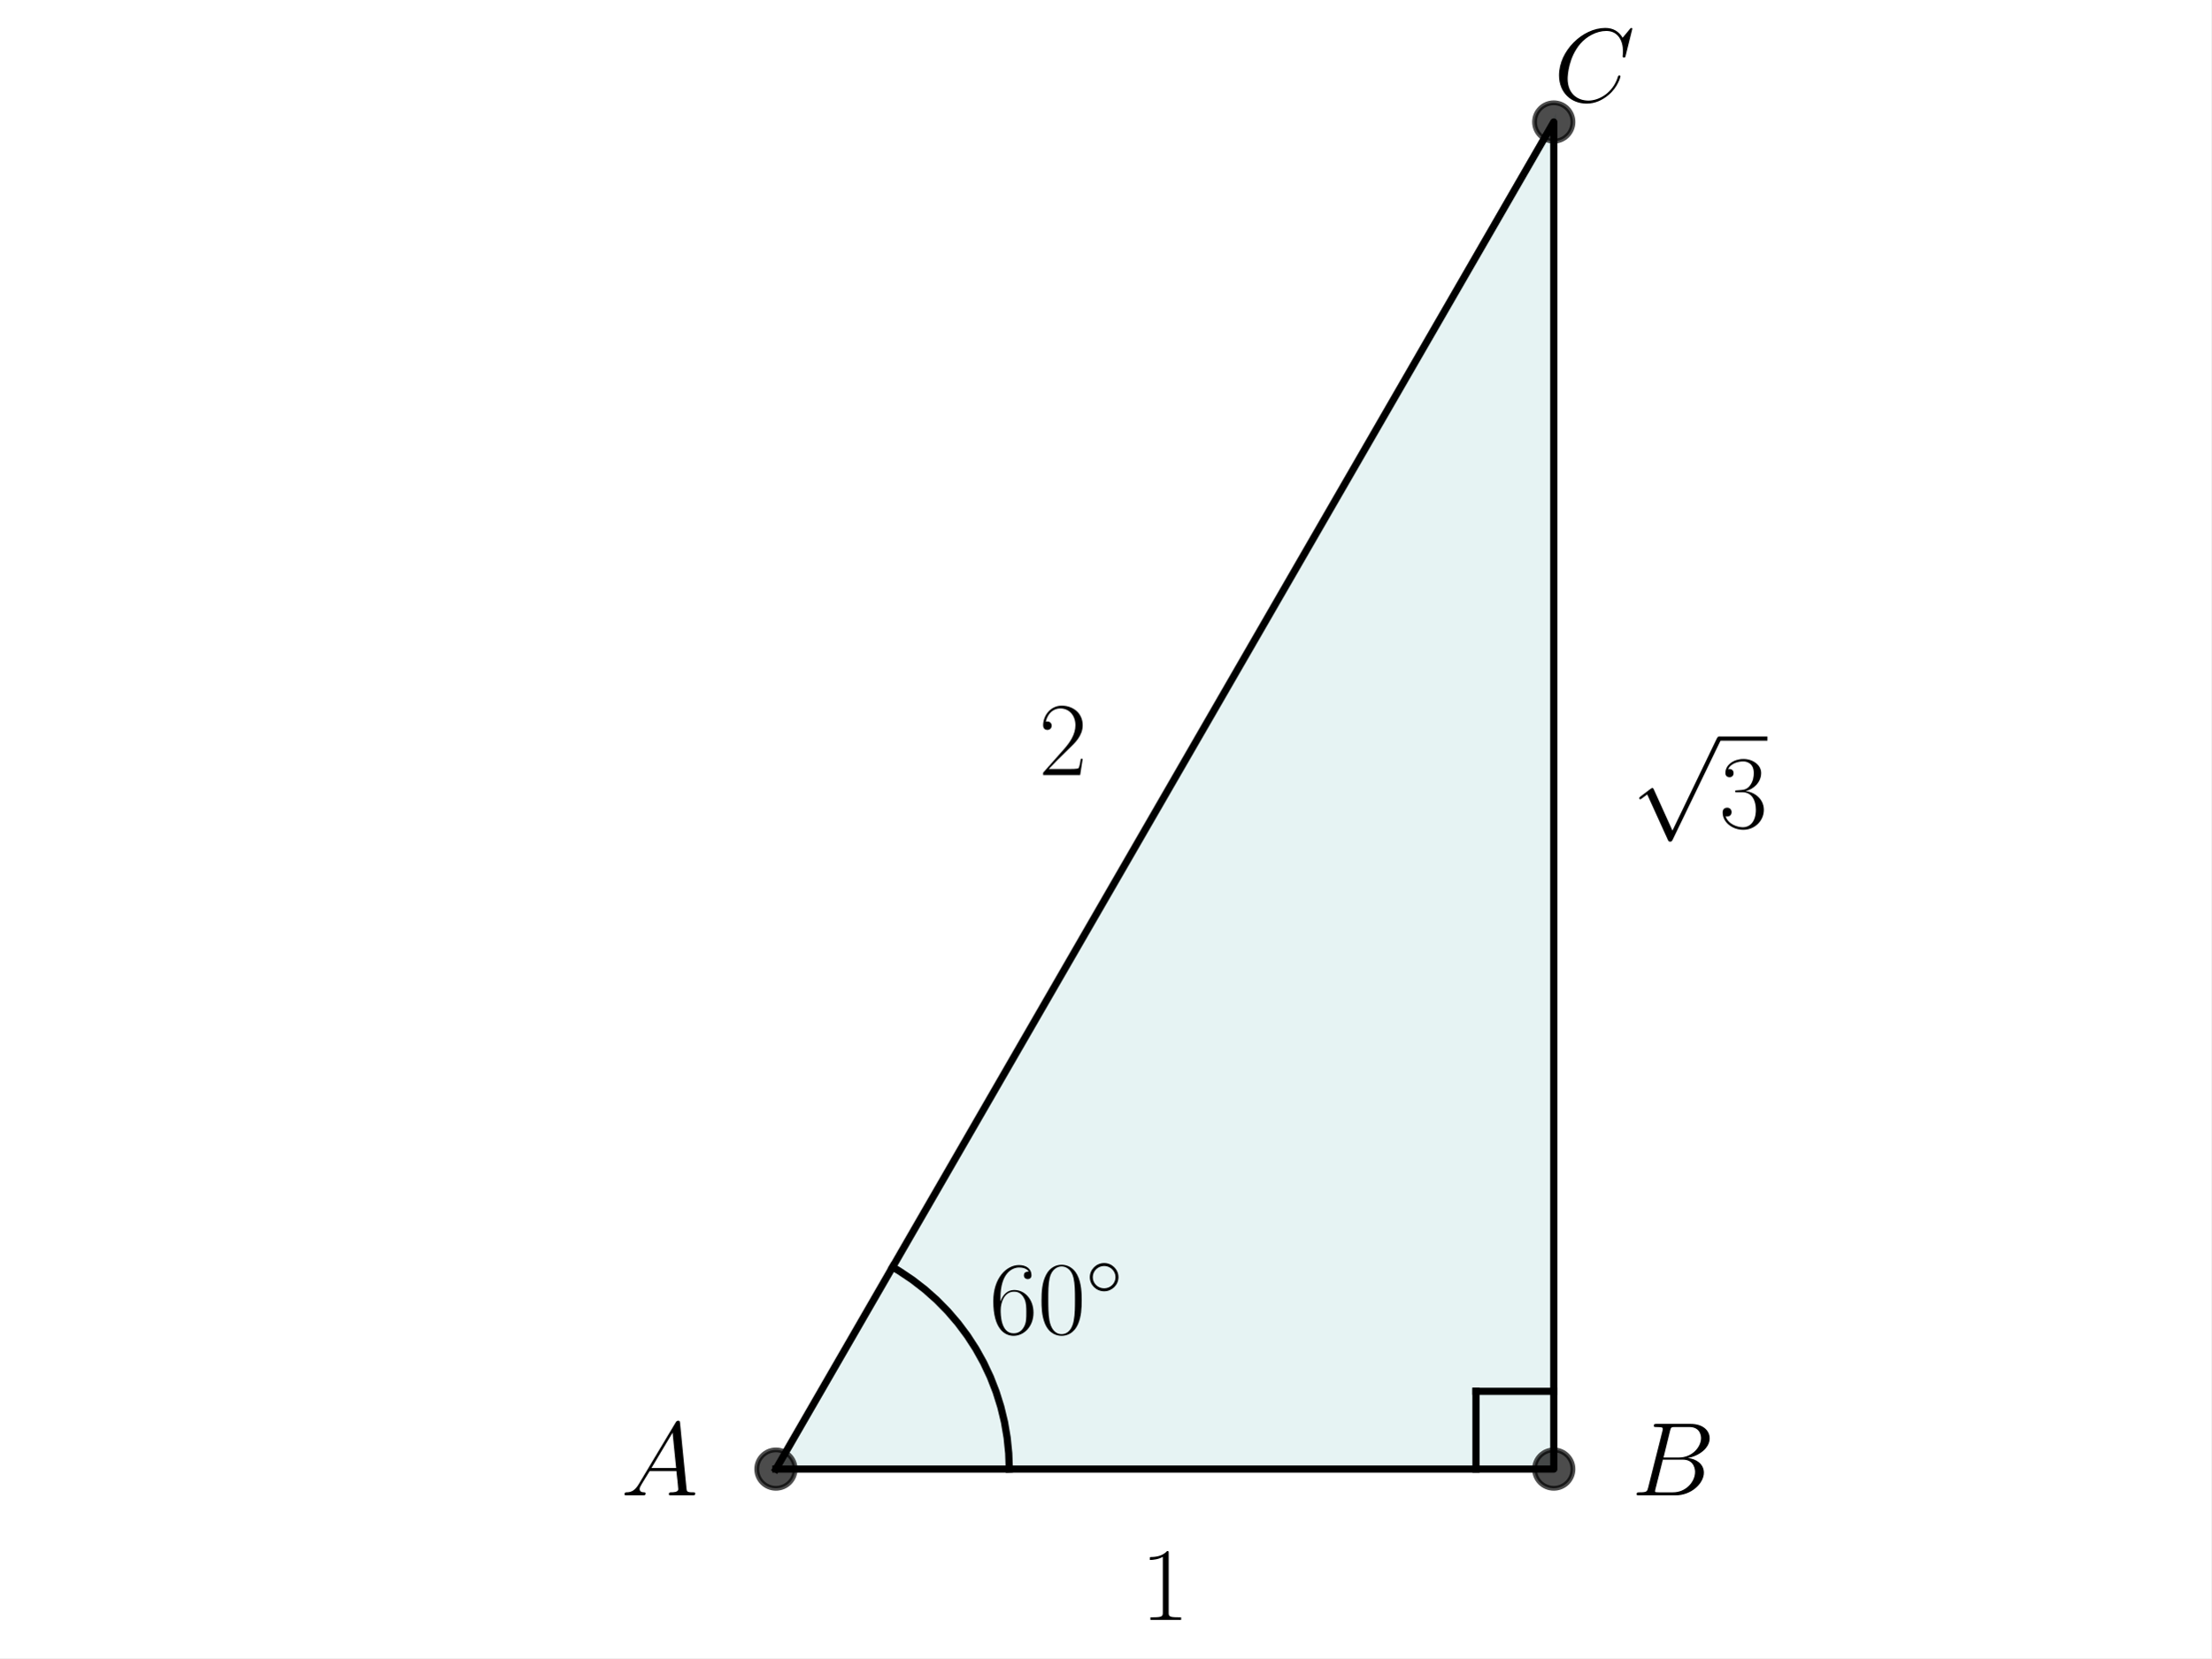
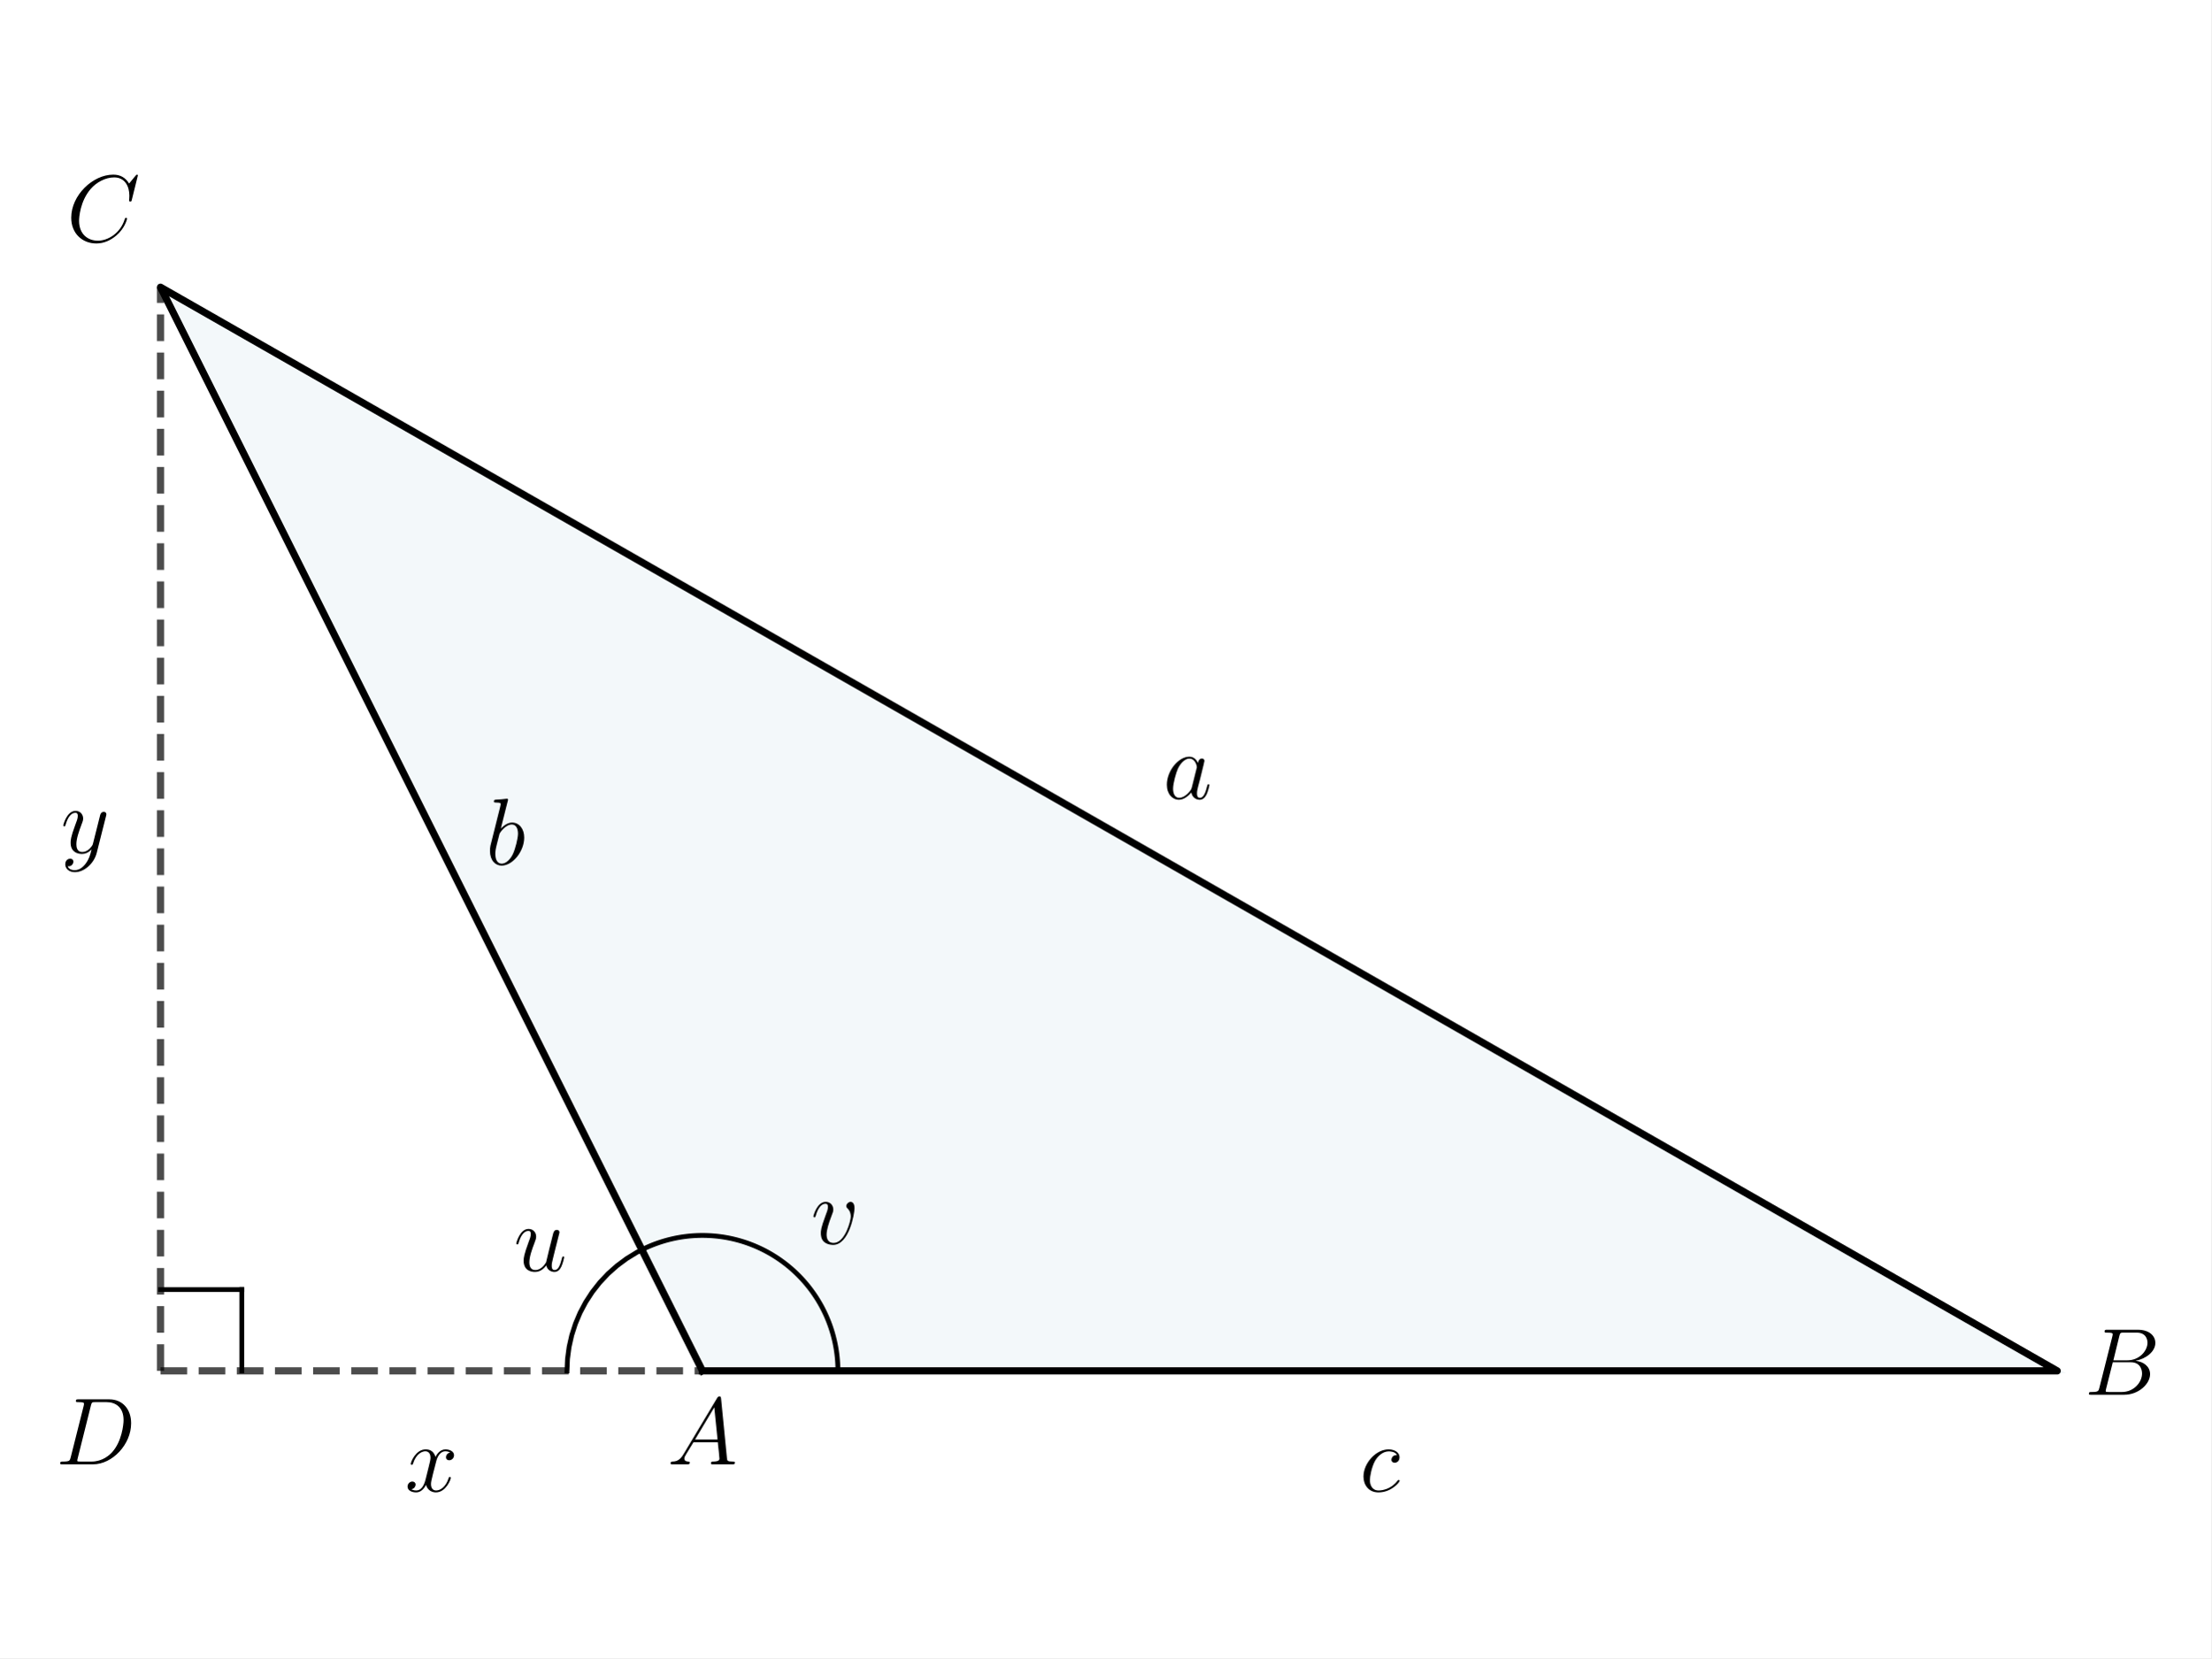
<svg xmlns="http://www.w3.org/2000/svg" xmlns:xlink="http://www.w3.org/1999/xlink" width="460.8pt" height="345.6pt" viewBox="0 0 460.8 345.6" version="1.1">
  <defs>
    <style type="text/css">*{stroke-linejoin: round; stroke-linecap: butt}</style>
  </defs>
  <g id="figure_1">
    <g id="patch_1">
      <path d="M 0 345.6  L 460.8 345.6  L 460.8 0  L 0 0  z " style="fill: #ffffff" />
    </g>
    <g id="axes_1">
      <g id="patch_2">
-         <path d="M 161.701 306.208  L 323.811 306.208  L 323.811 25.425  z " clip-path="url(#p9eaa7cdd80)" style="fill: #008080; opacity: 0.1; stroke: #008080; stroke-linejoin: miter" />
+         <path d="M 146.386 285.736  L 428.727 285.736  L 33.45 59.864  z " clip-path="url(#p77909996da)" style="fill: #00648c; opacity: 0.05; stroke: #00648c; stroke-linejoin: miter" />
      </g>
      <g id="line2d_1">
-         <path d="M 161.701 306.208  L 323.811 306.208  L 323.811 25.425  L 161.701 306.208  " clip-path="url(#p9eaa7cdd80)" style="fill: none; stroke: #000000; stroke-width: 1.5; stroke-linecap: square" />
+         <path d="M 146.386 285.736  L 428.727 285.736  L 33.45 59.864  L 146.386 285.736  " clip-path="url(#p77909996da)" style="fill: none; stroke: #000000; stroke-width: 1.5; stroke-linecap: square" />
      </g>
      <g id="line2d_2">
-         <defs>
-           <path id="m9e939c89a7" d="M 0 4  C 1.061 4 2.078 3.579 2.828 2.828  C 3.579 2.078 4 1.061 4 0  C 4 -1.061 3.579 -2.078 2.828 -2.828  C 2.078 -3.579 1.061 -4 0 -4  C -1.061 -4 -2.078 -3.579 -2.828 -2.828  C -3.579 -2.078 -4 -1.061 -4 0  C -4 1.061 -3.579 2.078 -2.828 2.828  C -2.078 3.579 -1.061 4 0 4  z " style="stroke: #000000; stroke-opacity: 0.7" />
-         </defs>
-         <g clip-path="url(#p9eaa7cdd80)">
-           <use xlink:href="#m9e939c89a7" x="323.811" y="306.208" style="fill-opacity: 0.7; stroke: #000000; stroke-opacity: 0.7" />
-           <use xlink:href="#m9e939c89a7" x="323.811" y="25.425" style="fill-opacity: 0.7; stroke: #000000; stroke-opacity: 0.7" />
-           <use xlink:href="#m9e939c89a7" x="161.701" y="306.208" style="fill-opacity: 0.7; stroke: #000000; stroke-opacity: 0.7" />
+         <path d="M 174.62 285.736  L 174.614 285.156  L 174.597 284.576  L 174.567 283.997  L 174.525 283.418  L 174.472 282.84  L 174.406 282.264  L 174.329 281.689  L 174.24 281.116  L 174.139 280.544  L 174.026 279.975  L 173.902 279.408  L 173.766 278.844  L 173.619 278.283  L 173.46 277.725  L 173.29 277.17  L 173.108 276.619  L 172.915 276.072  L 172.711 275.529  L 172.495 274.99  L 172.269 274.456  L 172.032 273.927  L 171.784 273.402  L 171.525 272.883  L 171.256 272.369  L 170.976 271.861  L 170.685 271.359  L 170.385 270.862  L 170.074 270.372  L 169.753 269.889  L 169.423 269.412  L 169.082 268.942  L 168.733 268.479  L 168.373 268.024  L 168.005 267.576  L 167.627 267.135  L 167.24 266.703  L 166.845 266.278  L 166.44 265.862  L 166.028 265.454  L 165.607 265.055  L 165.178 264.664  L 164.741 264.282  L 164.296 263.91  L 163.844 263.546  L 163.384 263.192  L 162.917 262.848  L 162.444 262.513  L 161.963 262.188  L 161.476 261.873  L 160.982 261.568  L 160.483 261.273  L 159.977 260.988  L 159.466 260.714  L 158.949 260.451  L 158.426 260.198  L 157.899 259.956  L 157.367 259.725  L 156.83 259.505  L 156.289 259.296  L 155.743 259.098  L 155.194 258.911  L 154.641 258.736  L 154.084 258.572  L 153.525 258.42  L 152.962 258.279  L 152.396 258.149  L 151.828 258.032  L 151.258 257.926  L 150.685 257.831  L 150.111 257.749  L 149.535 257.678  L 148.958 257.62  L 148.379 257.573  L 147.8 257.538  L 147.221 257.515  L 146.64 257.503  L 146.06 257.504  L 145.48 257.517  L 144.901 257.541  L 144.321 257.578  L 143.743 257.626  L 143.166 257.687  L 142.591 257.759  L 142.016 257.843  L 141.444 257.938  L 140.874 258.046  L 140.306 258.165  L 139.741 258.296  L 139.178 258.438  L 138.619 258.592  L 138.063 258.757  L 137.51 258.934  L 136.961 259.122  L 136.416 259.321  L 135.876 259.532  L 135.339 259.753  L 134.808 259.986  L 134.281 260.229  L 133.76 260.483  " clip-path="url(#p77909996da)" style="fill: none; stroke: #000000; stroke-linecap: square" />
+       </g>
+       <g id="line2d_3">
+         <path d="M 118.152 285.736  L 118.263 283.234  L 118.596 280.751  L 119.147 278.308  L 119.913 275.923  L 120.886 273.615  L 122.061 271.403  L 123.427 269.303  L 124.974 267.333  L 126.689 265.508  L 128.56 263.842  L 130.57 262.348  L 132.705 261.038  L 133.76 260.483  L 133.76 260.483  " clip-path="url(#p77909996da)" style="fill: none; stroke: #000000; stroke-linecap: square" />
+       </g>
+       <g id="LineCollection_1">
+         <path d="M 33.45 285.736  L 33.45 59.864  " clip-path="url(#p77909996da)" style="fill: none; stroke-dasharray: 5.55,2.4; stroke-dashoffset: 0; stroke: #000000; stroke-opacity: 0.7; stroke-width: 1.5" />
+       </g>
+       <g id="LineCollection_2">
+         <path d="M 33.45 285.736  L 146.386 285.736  " clip-path="url(#p77909996da)" style="fill: none; stroke-dasharray: 5.55,2.4; stroke-dashoffset: 0; stroke: #000000; stroke-opacity: 0.7; stroke-width: 1.5" />
+       </g>
+       <g id="line2d_4">
+         <path d="M 50.39 285.736  L 50.39 268.796  " clip-path="url(#p77909996da)" style="fill: none; stroke: #000000; stroke-linecap: square" />
+       </g>
+       <g id="line2d_5">
+         <path d="M 33.45 268.796  L 50.39 268.796  " clip-path="url(#p77909996da)" style="fill: none; stroke: #000000; stroke-linecap: square" />
+       </g>
+       <g id="text_1">
+         <g transform="translate(169.7974 252.8371) scale(0.2 -0.2)" />
+       </g>
+       <g id="text_2">
+         <g transform="translate(168.9736 259.2735) scale(0.2 -0.2)">
+           <defs>
+             <path id="CMMI12-76" d="M 2925 2389  C 2925 2791 2720 2816 2669 2816  C 2515 2816 2374 2663 2374 2535  C 2374 2459 2419 2414 2445 2389  C 2509 2331 2675 2159 2675 1827  C 2675 1558 2291 64 1523 64  C 1133 64 1056 390 1056 626  C 1056 945 1203 1392 1376 1852  C 1478 2114 1504 2178 1504 2305  C 1504 2574 1312 2816 998 2816  C 410 2816 173 1890 173 1839  C 173 1814 198 1782 243 1782  C 301 1782 307 1807 333 1897  C 486 2446 736 2689 979 2689  C 1037 2689 1146 2689 1146 2478  C 1146 2312 1075 2127 979 1884  C 672 1067 672 869 672 715  C 672 575 691 313 890 134  C 1120 -64 1440 -64 1498 -64  C 2560 -64 2925 2024 2925 2389  z " transform="scale(0.015625)" />
+           </defs>
+           <use xlink:href="#CMMI12-76" transform="scale(0.996264)" />
        </g>
      </g>
-       <g id="line2d_3">
-         <path d="M 210.334 306.208  L 210.223 302.924  L 209.89 299.656  L 209.338 296.418  L 208.569 293.224  L 207.585 290.09  L 206.392 287.029  L 204.996 284.056  L 203.401 281.183  L 201.617 278.425  L 199.65 275.794  L 197.51 273.301  L 195.207 270.959  L 192.751 268.777  L 190.153 266.766  L 187.426 264.936  L 186.017 264.09  L 186.017 264.09  " clip-path="url(#p9eaa7cdd80)" style="fill: none; stroke: #000000; stroke-width: 1.5; stroke-linecap: square" />
+       <g id="text_3">
+         <g transform="translate(107.0481 264.9203) scale(0.2 -0.2)">
+           <defs>
+             <path id="CMMI12-75" d="M 2182 370  C 2266 13 2573 -64 2726 -64  C 2931 -64 3085 70 3187 287  C 3296 517 3379 894 3379 913  C 3379 945 3354 971 3315 971  C 3258 971 3251 939 3226 843  C 3110 402 2995 64 2739 64  C 2547 64 2547 275 2547 358  C 2547 505 2566 568 2630 837  C 2675 1009 2720 1181 2758 1360  L 3021 2401  C 3066 2561 3066 2574 3066 2593  C 3066 2689 2989 2753 2893 2753  C 2707 2753 2662 2593 2624 2433  C 2560 2184 2214 811 2170 588  C 2163 588 1914 64 1446 64  C 1114 64 1050 351 1050 588  C 1050 952 1229 1462 1395 1890  C 1472 2095 1504 2178 1504 2305  C 1504 2580 1306 2816 998 2816  C 410 2816 173 1890 173 1839  C 173 1814 198 1782 243 1782  C 301 1782 307 1807 333 1896  C 486 2441 736 2682 979 2682  C 1043 2682 1146 2682 1146 2478  C 1146 2312 1075 2127 979 1884  C 698 1124 666 881 666 690  C 666 38 1158 -64 1421 -64  C 1830 -64 2054 217 2182 370  z " transform="scale(0.015625)" />
+           </defs>
+           <use xlink:href="#CMMI12-75" transform="scale(0.996264)" />
+         </g>
      </g>
-       <g id="line2d_4">
-         <path d="M 323.811 289.997  L 307.6 289.997  " clip-path="url(#p9eaa7cdd80)" style="fill: none; stroke: #000000; stroke-width: 1.5; stroke-linecap: square" />
-       </g>
-       <g id="line2d_5">
-         <path d="M 307.6 306.208  L 307.6 289.997  " clip-path="url(#p9eaa7cdd80)" style="fill: none; stroke: #000000; stroke-width: 1.5; stroke-linecap: square" />
-       </g>
-       <g id="text_1">
-         <g transform="translate(129.4016 311.6864) scale(0.22 -0.22)">
+       <g id="text_4">
+         <g transform="translate(139.0735 305.2202) scale(0.2 -0.2)">
          <defs>
            <path id="CMMI12-41" d="M 1088 691  C 864 314 646 186 339 186  C 269 180 218 180 218 58  C 218 24 250 0 294 0  C 410 0 698 0 813 0  C 998 0 1203 0 1382 0  C 1421 0 1498 0 1498 122  C 1498 180 1446 186 1408 186  C 1261 186 1139 236 1139 388  C 1139 476 1178 546 1261 685  L 1747 1479  L 3379 1479  C 3386 1423 3386 1373 3392 1316  C 3411 1152 3488 495 3488 376  C 3488 186 3162 186 3059 186  C 2989 186 2918 186 2918 70  C 2918 0 2976 0 3014 0  C 3123 0 3251 0 3360 0  L 3725 0  C 4115 0 4397 0 4403 0  C 4448 0 4518 0 4518 122  C 4518 186 4461 186 4365 186  C 4013 186 4006 244 3987 434  L 3597 4404  C 3584 4531 3558 4544 3488 4544  C 3424 4544 3386 4531 3328 4435  L 1088 691  z M 1856 1664  L 3142 3819  L 3360 1664  L 1856 1664  z " transform="scale(0.015625)" />
          </defs>
          <use xlink:href="#CMMI12-41" transform="scale(0.996264)" />
        </g>
      </g>
-       <g id="text_2">
-         <g transform="translate(340.0217 311.6864) scale(0.22 -0.22)">
+       <g id="text_5">
+         <g transform="translate(434.3742 290.7171) scale(0.2 -0.2)">
          <defs>
            <path id="CMMI12-42" d="M 2342 3921  C 2400 4160 2426 4160 2675 4160  L 3507 4160  C 4230 4160 4230 3544 4230 3485  C 4230 2966 3712 2304 2867 2304  L 1946 2304  L 2342 3921  z M 3424 2275  C 4122 2402 4755 2886 4755 3473  C 4755 3970 4314 4352 3590 4352  L 1536 4352  C 1414 4352 1357 4352 1357 4226  C 1357 4160 1414 4160 1510 4160  C 1901 4160 1901 4112 1901 4044  C 1901 4032 1901 3993 1875 3897  L 1011 472  C 954 249 941 185 493 185  C 371 185 307 185 307 70  C 307 0 346 0 474 0  L 2669 0  C 3648 0 4403 739 4403 1383  C 4403 1906 3942 2224 3424 2275  z M 2515 185  L 1651 185  C 1562 185 1549 185 1510 192  C 1440 198 1434 211 1434 261  C 1434 305 1446 343 1459 399  L 1907 2176  L 3110 2176  C 3866 2176 3866 1483 3866 1433  C 3866 828 3309 185 2515 185  z " transform="scale(0.015625)" />
          </defs>
          <use xlink:href="#CMMI12-42" transform="scale(0.996264)" />
        </g>
      </g>
-       <g id="text_3">
-         <g transform="translate(323.8107 21.16189) scale(0.22 -0.22)">
+       <g id="text_6">
+         <g transform="translate(13.84467 50.34113) scale(0.2 -0.2)">
          <defs>
            <path id="CMMI12-43" d="M 4781 4423  C 4781 4480 4736 4480 4723 4480  C 4710 4480 4685 4480 4634 4416  L 4192 3882  C 3968 4264 3616 4480 3136 4480  C 1754 4480 320 3088 320 1595  C 320 533 1069 -128 2003 -128  C 2515 -128 2963 88 3334 400  C 3891 863 4058 1481 4058 1531  C 4058 1588 4006 1588 3987 1588  C 3930 1588 3923 1550 3910 1524  C 3616 534 2752 57 2112 57  C 1434 57 845 489 845 1391  C 845 1595 909 2700 1632 3532  C 1984 3939 2586 4295 3194 4295  C 3898 4295 4211 3717 4211 3068  C 4211 2903 4192 2764 4192 2738  C 4192 2681 4256 2681 4275 2681  C 4346 2681 4352 2687 4378 2801  L 4781 4423  z " transform="scale(0.015625)" />
          </defs>
          <use xlink:href="#CMMI12-43" transform="scale(0.996264)" />
        </g>
      </g>
-       <g id="text_4">
-         <g transform="translate(206.1728 277.9925) scale(0.22 -0.22)">
+       <g id="text_7">
+         <g transform="translate(11.60423 305.2202) scale(0.2 -0.2)">
          <defs>
-             <path id="CMR17-36" d="M 678 2176  C 678 3690 1395 4032 1811 4032  C 1946 4032 2272 4009 2400 3776  C 2298 3776 2106 3776 2106 3553  C 2106 3381 2246 3323 2336 3323  C 2394 3323 2566 3348 2566 3560  C 2566 3954 2246 4179 1805 4179  C 1043 4179 243 3390 243 1984  C 243 253 966 -128 1478 -128  C 2099 -128 2688 427 2688 1283  C 2688 2081 2170 2662 1517 2662  C 1126 2662 838 2407 678 1960  L 678 2176  z M 1478 25  C 691 25 691 1200 691 1436  C 691 1896 909 2560 1504 2560  C 1613 2560 1926 2560 2138 2120  C 2253 1870 2253 1609 2253 1289  C 2253 944 2253 690 2118 434  C 1978 171 1773 25 1478 25  z " transform="scale(0.015625)" />
-             <path id="CMR17-30" d="M 2688 2025  C 2688 2416 2682 3080 2413 3591  C 2176 4039 1798 4198 1466 4198  C 1158 4198 768 4058 525 3597  C 269 3118 243 2524 243 2025  C 243 1661 250 1106 448 619  C 723 -39 1216 -128 1466 -128  C 1760 -128 2208 -7 2470 600  C 2662 1042 2688 1559 2688 2025  z M 1466 -26  C 1056 -26 813 325 723 812  C 653 1188 653 1738 653 2096  C 653 2588 653 2997 736 3387  C 858 3929 1216 4096 1466 4096  C 1728 4096 2067 3923 2189 3400  C 2272 3036 2278 2607 2278 2096  C 2278 1680 2278 1169 2202 792  C 2067 95 1690 -26 1466 -26  z " transform="scale(0.015625)" />
-             <path id="CMSY10-e" d="M 2842 1600  C 2842 2277 2272 2828 1600 2828  C 909 2828 352 2264 352 1600  C 352 930 909 372 1600 372  C 2272 372 2842 923 2842 1600  z M 1600 628  C 1043 628 608 1070 608 1600  C 608 2130 1050 2572 1600 2572  C 2131 2572 2586 2142 2586 1600  C 2586 1058 2131 628 1600 628  z " transform="scale(0.015625)" />
+             <path id="CMMI12-44" d="M 1005 472  C 947 249 934 185 486 185  C 365 185 301 185 301 70  C 301 0 339 0 467 0  L 2496 0  C 3789 0 5050 1332 5050 2753  C 5050 3671 4499 4352 3584 4352  L 1530 4352  C 1408 4352 1350 4352 1350 4231  C 1350 4167 1408 4167 1504 4167  C 1894 4167 1894 4116 1894 4046  C 1894 4034 1894 3995 1869 3899  L 1005 472  z M 2355 3931  C 2413 4167 2438 4167 2688 4167  L 3392 4167  C 3994 4167 4544 3842 4544 2963  C 4544 2644 4416 1536 3795 835  C 3616 625 3130 185 2394 185  L 1664 185  C 1574 185 1562 185 1523 192  C 1453 198 1446 211 1446 262  C 1446 307 1459 345 1472 402  L 2355 3931  z " transform="scale(0.015625)" />
          </defs>
-           <use xlink:href="#CMR17-36" transform="scale(0.996264)" />
-           <use xlink:href="#CMR17-30" transform="translate(45.69048 0) scale(0.996264)" />
-           <use xlink:href="#CMSY10-e" transform="translate(91.38095 36.15364) scale(0.697382)" />
+           <use xlink:href="#CMMI12-44" transform="scale(0.996264)" />
        </g>
      </g>
-       <g id="text_5">
-         <g transform="translate(237.7298 337.6393) scale(0.22 -0.22)">
+       <g id="text_8">
+         <g transform="translate(283.3585 310.8671) scale(0.2 -0.2)">
          <defs>
-             <path id="CMR17-31" d="M 1702 4058  C 1702 4192 1696 4192 1606 4192  C 1357 3916 979 3827 621 3827  C 602 3827 570 3827 563 3808  C 557 3795 557 3782 557 3648  C 755 3648 1088 3686 1344 3839  L 1344 461  C 1344 236 1331 160 781 160  L 589 160  L 589 0  C 896 0 1216 0 1523 0  C 1830 0 2150 0 2458 0  L 2458 160  L 2266 160  C 1715 160 1702 230 1702 458  L 1702 4058  z " transform="scale(0.015625)" />
+             <path id="CMMI12-63" d="M 2502 2431  C 2381 2431 2323 2431 2234 2355  C 2195 2323 2125 2227 2125 2125  C 2125 1997 2221 1920 2342 1920  C 2496 1920 2669 2044 2669 2292  C 2669 2588 2374 2816 1933 2816  C 1094 2816 256 1903 256 996  C 256 441 602 -64 1254 -64  C 2125 -64 2675 622 2675 706  C 2675 744 2637 776 2611 776  C 2592 776 2586 770 2528 713  C 2118 162 1510 64 1267 64  C 826 64 685 446 685 764  C 685 988 794 1605 1024 2039  C 1190 2338 1536 2682 1939 2682  C 2022 2682 2374 2682 2502 2431  z " transform="scale(0.015625)" />
          </defs>
-           <use xlink:href="#CMR17-31" transform="scale(0.996264)" />
+           <use xlink:href="#CMMI12-63" transform="scale(0.996264)" />
        </g>
      </g>
-       <g id="text_6">
-         <g transform="translate(216.4928 161.5532) scale(0.22 -0.22)">
+       <g id="text_9">
+         <g transform="translate(242.3823 166.487) scale(0.2 -0.2)">
          <defs>
-             <path id="CMR17-32" d="M 2669 989  L 2554 989  C 2490 536 2438 459 2413 420  C 2381 369 1920 369 1830 369  L 602 369  C 832 619 1280 1072 1824 1597  C 2214 1967 2669 2402 2669 3035  C 2669 3790 2067 4224 1395 4224  C 691 4224 262 3604 262 3030  C 262 2780 448 2748 525 2748  C 589 2748 781 2787 781 3010  C 781 3207 614 3264 525 3264  C 486 3264 448 3258 422 3245  C 544 3790 915 4058 1306 4058  C 1862 4058 2227 3617 2227 3035  C 2227 2479 1901 2000 1536 1584  L 262 146  L 262 0  L 2515 0  L 2669 989  z " transform="scale(0.015625)" />
+             <path id="CMMI12-61" d="M 1926 760  C 1894 651 1894 639 1805 517  C 1664 338 1382 64 1082 64  C 819 64 672 300 672 677  C 672 1028 870 1743 992 2012  C 1210 2459 1510 2689 1760 2689  C 2182 2689 2266 2165 2266 2114  C 2266 2108 2246 2024 2240 2012  L 1926 760  z M 2336 2395  C 2266 2561 2093 2816 1760 2816  C 1037 2816 256 1884 256 939  C 256 307 627 -64 1062 -64  C 1414 -64 1715 211 1894 422  C 1958 45 2259 -64 2451 -64  C 2643 -64 2797 51 2912 281  C 3014 498 3104 888 3104 913  C 3104 945 3078 971 3040 971  C 2982 971 2976 939 2950 843  C 2854 466 2733 64 2470 64  C 2285 64 2272 230 2272 358  C 2272 505 2291 575 2349 824  C 2394 984 2426 1124 2477 1309  C 2714 2267 2771 2497 2771 2535  C 2771 2625 2701 2695 2605 2695  C 2400 2695 2349 2472 2336 2395  z " transform="scale(0.015625)" />
          </defs>
-           <use xlink:href="#CMR17-32" transform="scale(0.996264)" />
+           <use xlink:href="#CMMI12-61" transform="scale(0.996264)" />
        </g>
      </g>
-       <g id="text_7">
-         <g transform="translate(340.0217 172.5121) scale(0.22 -0.22)">
+       <g id="text_10">
+         <g transform="translate(101.2117 180.218) scale(0.2 -0.2)">
          <defs>
-             <path id="CMSY10-70" d="M 2490 -5472  L 1363 -2982  C 1318 -2880 1286 -2880 1267 -2880  C 1261 -2880 1229 -2880 1158 -2931  L 550 -3392  C 467 -3456 467 -3475 467 -3494  C 467 -3526 486 -3565 531 -3565  C 570 -3565 678 -3475 749 -3424  C 787 -3393 883 -3323 954 -3271  L 2214 -6042  C 2259 -6144 2291 -6144 2349 -6144  C 2445 -6144 2464 -6106 2509 -6016  L 5414 0  C 5459 90 5459 115 5459 128  C 5459 192 5408 256 5331 256  C 5280 256 5235 224 5184 122  L 2490 -5472  z " transform="scale(0.015625)" />
-             <path id="CMR17-33" d="M 1414 2157  C 1984 2157 2234 1662 2234 1090  C 2234 320 1824 25 1453 25  C 1114 25 563 194 390 693  C 422 680 454 680 486 680  C 640 680 755 782 755 948  C 755 1133 614 1216 486 1216  C 378 1216 211 1165 211 926  C 211 335 787 -128 1466 -128  C 2176 -128 2720 430 2720 1085  C 2720 1707 2208 2157 1600 2227  C 2086 2328 2554 2756 2554 3329  C 2554 3820 2048 4179 1472 4179  C 890 4179 378 3829 378 3329  C 378 3110 544 3072 627 3072  C 762 3072 877 3155 877 3321  C 877 3486 762 3569 627 3569  C 602 3569 570 3569 544 3557  C 730 3959 1235 4032 1459 4032  C 1683 4032 2106 3925 2106 3320  C 2106 3143 2080 2828 1862 2550  C 1670 2304 1453 2304 1242 2284  C 1210 2284 1062 2269 1037 2269  C 992 2263 966 2257 966 2208  C 966 2163 973 2157 1101 2157  L 1414 2157  z " transform="scale(0.015625)" />
+             <path id="CMMI12-62" d="M 1478 4257  C 1485 4283 1498 4321 1498 4352  C 1498 4416 1434 4416 1421 4416  C 1414 4416 1184 4393 1069 4377  C 960 4377 864 4358 749 4358  C 595 4345 550 4339 550 4224  C 550 4160 614 4160 678 4160  C 1005 4160 1005 4103 1005 4040  C 1005 3996 954 3811 928 3696  L 774 3085  C 710 2831 346 1387 320 1272  C 288 1114 288 1005 288 922  C 288 274 653 -64 1069 -64  C 1811 -64 2579 888 2579 1814  C 2579 2401 2246 2816 1766 2816  C 1434 2816 1133 2542 1011 2414  L 1478 4257  z M 1075 64  C 870 64 646 217 646 715  C 646 926 666 1047 781 1494  C 800 1577 902 1986 928 2069  C 941 2120 1318 2689 1754 2689  C 2035 2689 2163 2408 2163 2076  C 2163 1769 1984 1047 1824 715  C 1664 370 1370 64 1075 64  z " transform="scale(0.015625)" />
          </defs>
-           <use xlink:href="#CMSY10-70" transform="translate(0 82.42146) scale(0.996264)" />
-           <use xlink:href="#CMR17-33" transform="translate(83.02225 0) scale(0.996264)" />
-           <path d="M 83.022 82.421  L 128.713 82.421  L 128.713 86.406  L 83.022 86.406  L 83.022 82.421  z " />
+           <use xlink:href="#CMMI12-62" transform="scale(0.996264)" />
+         </g>
+       </g>
+       <g id="text_11">
+         <g transform="translate(12.64342 177.7807) scale(0.2 -0.2)">
+           <defs>
+             <path id="CMMI12-79" d="M 1683 -700  C 1510 -939 1261 -1152 947 -1152  C 870 -1152 563 -1152 467 -889  C 486 -895 518 -895 531 -895  C 723 -895 851 -729 851 -582  C 851 -435 730 -384 634 -384  C 531 -384 307 -458 307 -759  C 307 -1071 582 -1286 947 -1286  C 1587 -1286 2234 -700 2413 6  L 3040 2485  C 3046 2517 3059 2556 3059 2594  C 3059 2689 2982 2753 2886 2753  C 2829 2753 2694 2727 2643 2535  L 2170 658  C 2138 543 2138 530 2086 460  C 1958 281 1747 64 1440 64  C 1082 64 1050 415 1050 588  C 1050 952 1222 1443 1395 1903  C 1466 2088 1504 2178 1504 2305  C 1504 2574 1312 2816 998 2816  C 410 2816 173 1890 173 1839  C 173 1814 198 1782 243 1782  C 301 1782 307 1807 333 1897  C 486 2433 730 2689 979 2689  C 1037 2689 1146 2689 1146 2478  C 1146 2312 1075 2127 979 1884  C 666 1047 666 837 666 683  C 666 77 1101 -64 1421 -64  C 1606 -64 1837 -6 2061 230  L 2067 224  C 1971 -147 1907 -392 1683 -700  z " transform="scale(0.015625)" />
+           </defs>
+           <use xlink:href="#CMMI12-79" transform="scale(0.996264)" />
+         </g>
+       </g>
+       <g id="text_12">
+         <g transform="translate(84.37469 310.8671) scale(0.2 -0.2)">
+           <defs>
+             <path id="CMMI12-78" d="M 3034 2606  C 2829 2567 2752 2414 2752 2293  C 2752 2139 2874 2088 2963 2088  C 3155 2088 3290 2254 3290 2427  C 3290 2695 2982 2816 2714 2816  C 2323 2816 2106 2433 2048 2312  C 1901 2816 1504 2816 1389 2816  C 736 2816 390 1980 390 1839  C 390 1814 416 1782 461 1782  C 512 1782 525 1820 538 1846  C 755 2555 1184 2689 1370 2689  C 1658 2689 1715 2420 1715 2267  C 1715 2127 1677 1980 1600 1673  L 1382 798  C 1286 415 1101 64 762 64  C 730 64 570 64 435 147  C 666 192 717 383 717 460  C 717 588 621 664 499 664  C 346 664 179 530 179 326  C 179 57 480 -64 755 -64  C 1062 -64 1280 179 1414 441  C 1517 64 1837 -64 2074 -64  C 2726 -64 3072 773 3072 913  C 3072 945 3046 971 3008 971  C 2950 971 2944 939 2925 888  C 2752 326 2381 64 2093 64  C 1869 64 1747 230 1747 492  C 1747 632 1773 734 1875 1156  L 2099 2024  C 2195 2408 2413 2689 2707 2689  C 2720 2689 2899 2689 3034 2606  z " transform="scale(0.015625)" />
+           </defs>
+           <use xlink:href="#CMMI12-78" transform="scale(0.996264)" />
        </g>
      </g>
    </g>
  </g>
  <defs>
-     <clipPath id="p9eaa7cdd80">
-       <rect x="35.511" y="18.188" width="414.489" height="295.257" />
+     <clipPath id="p77909996da">
+       <rect x="15.404" y="10.8" width="431.369" height="324" />
    </clipPath>
  </defs>
</svg>
